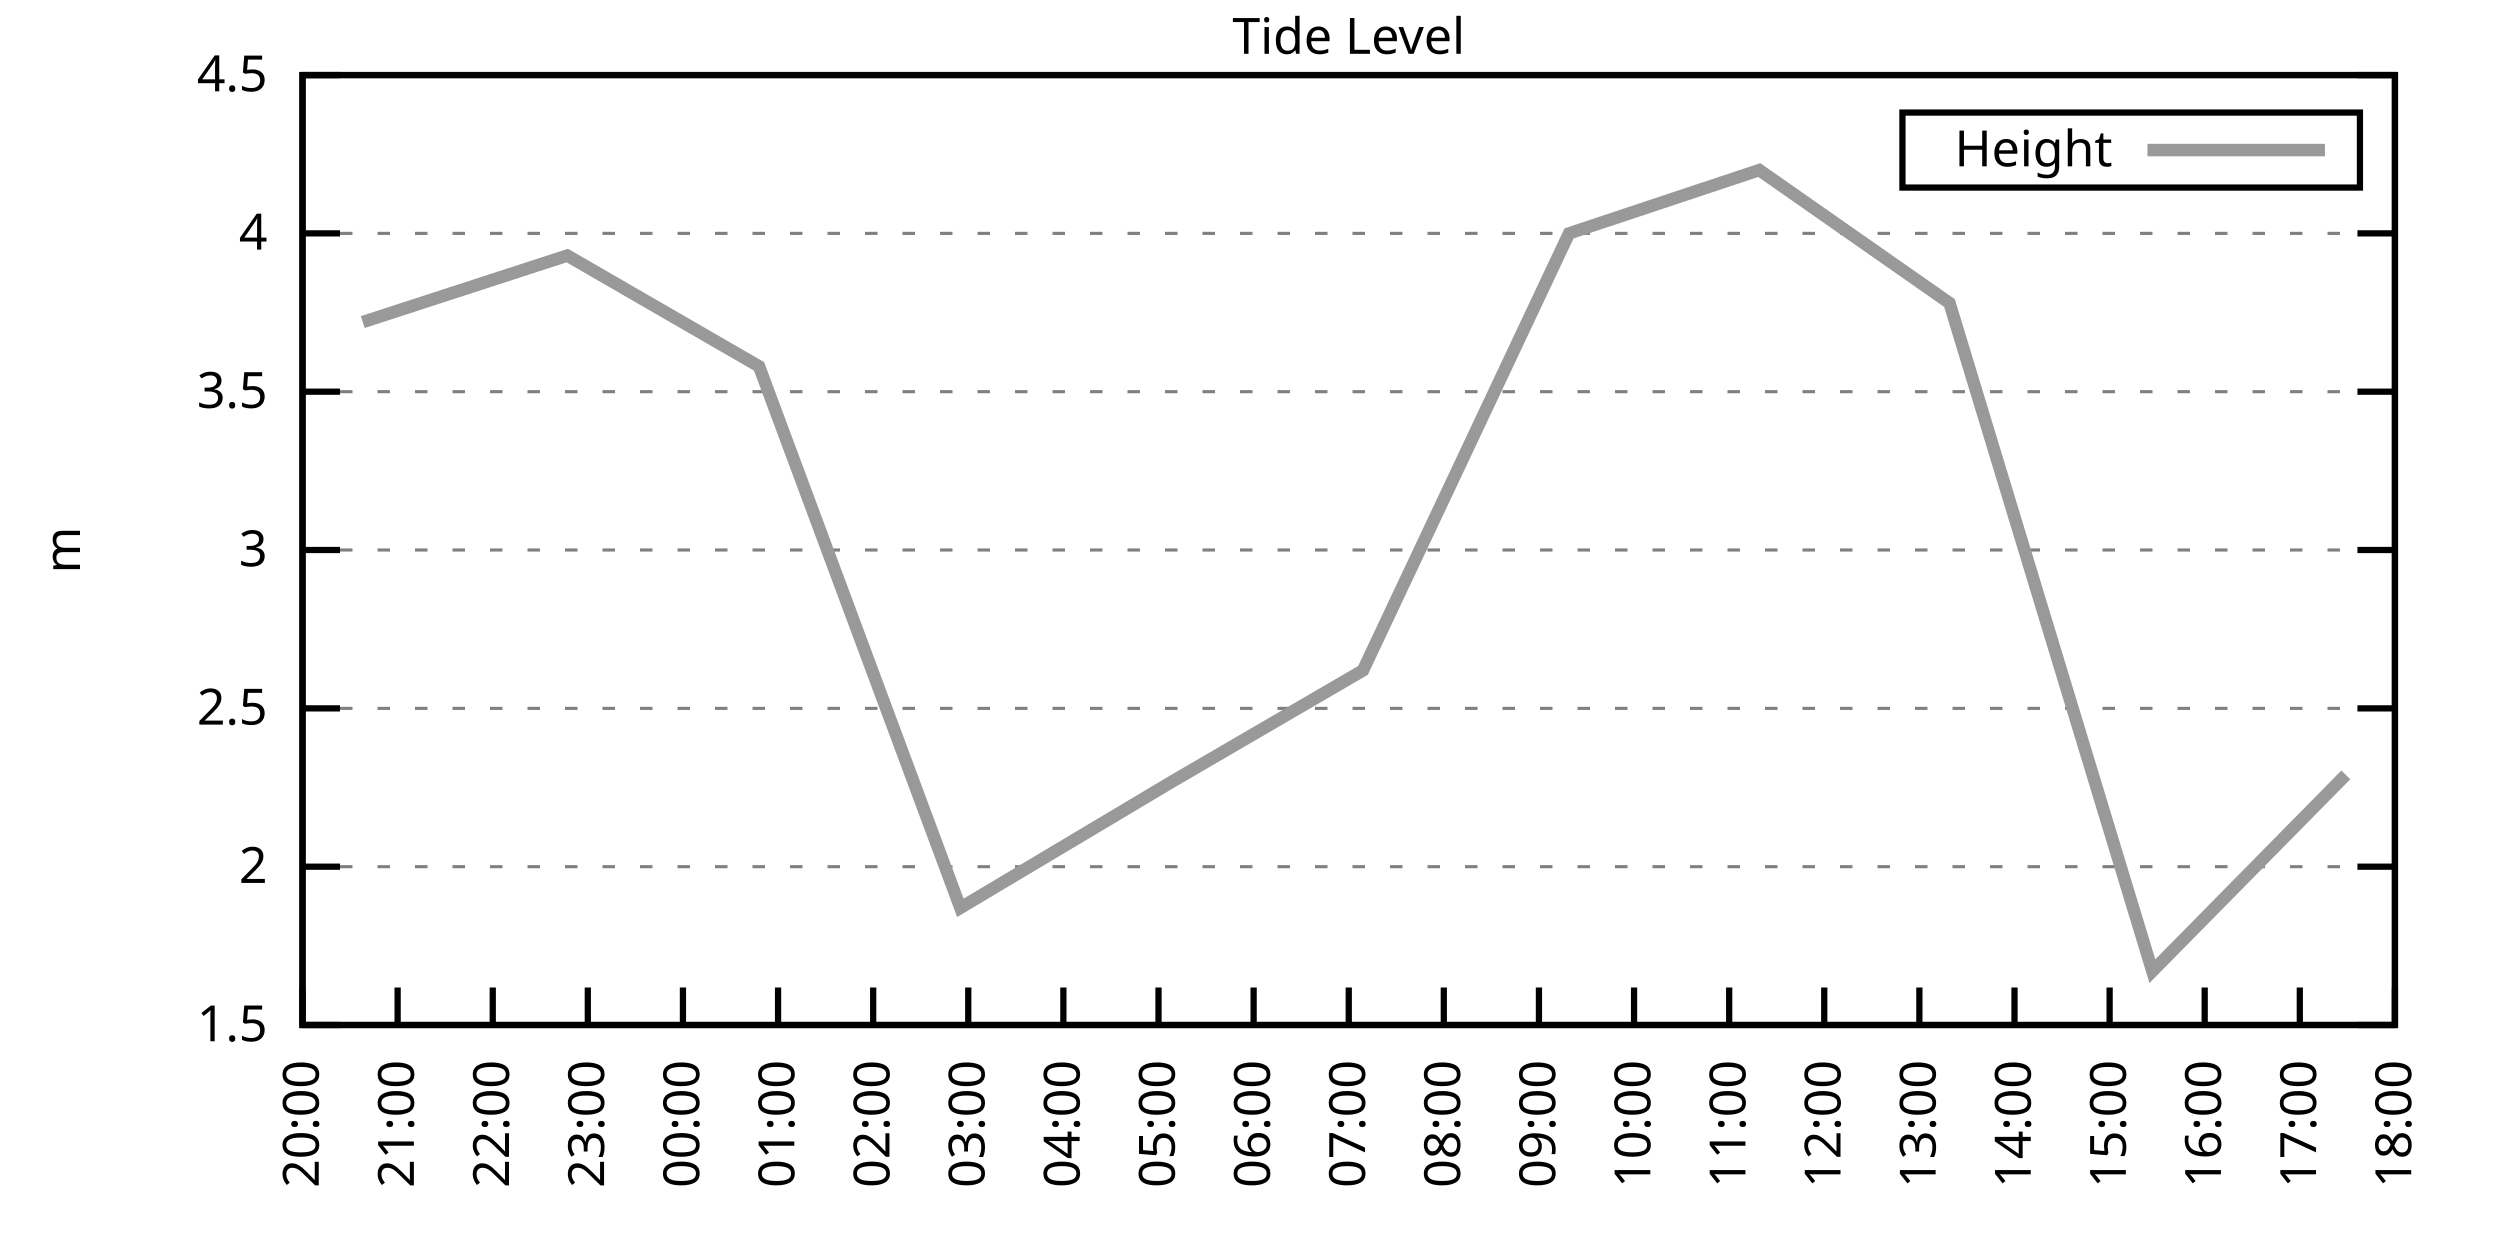
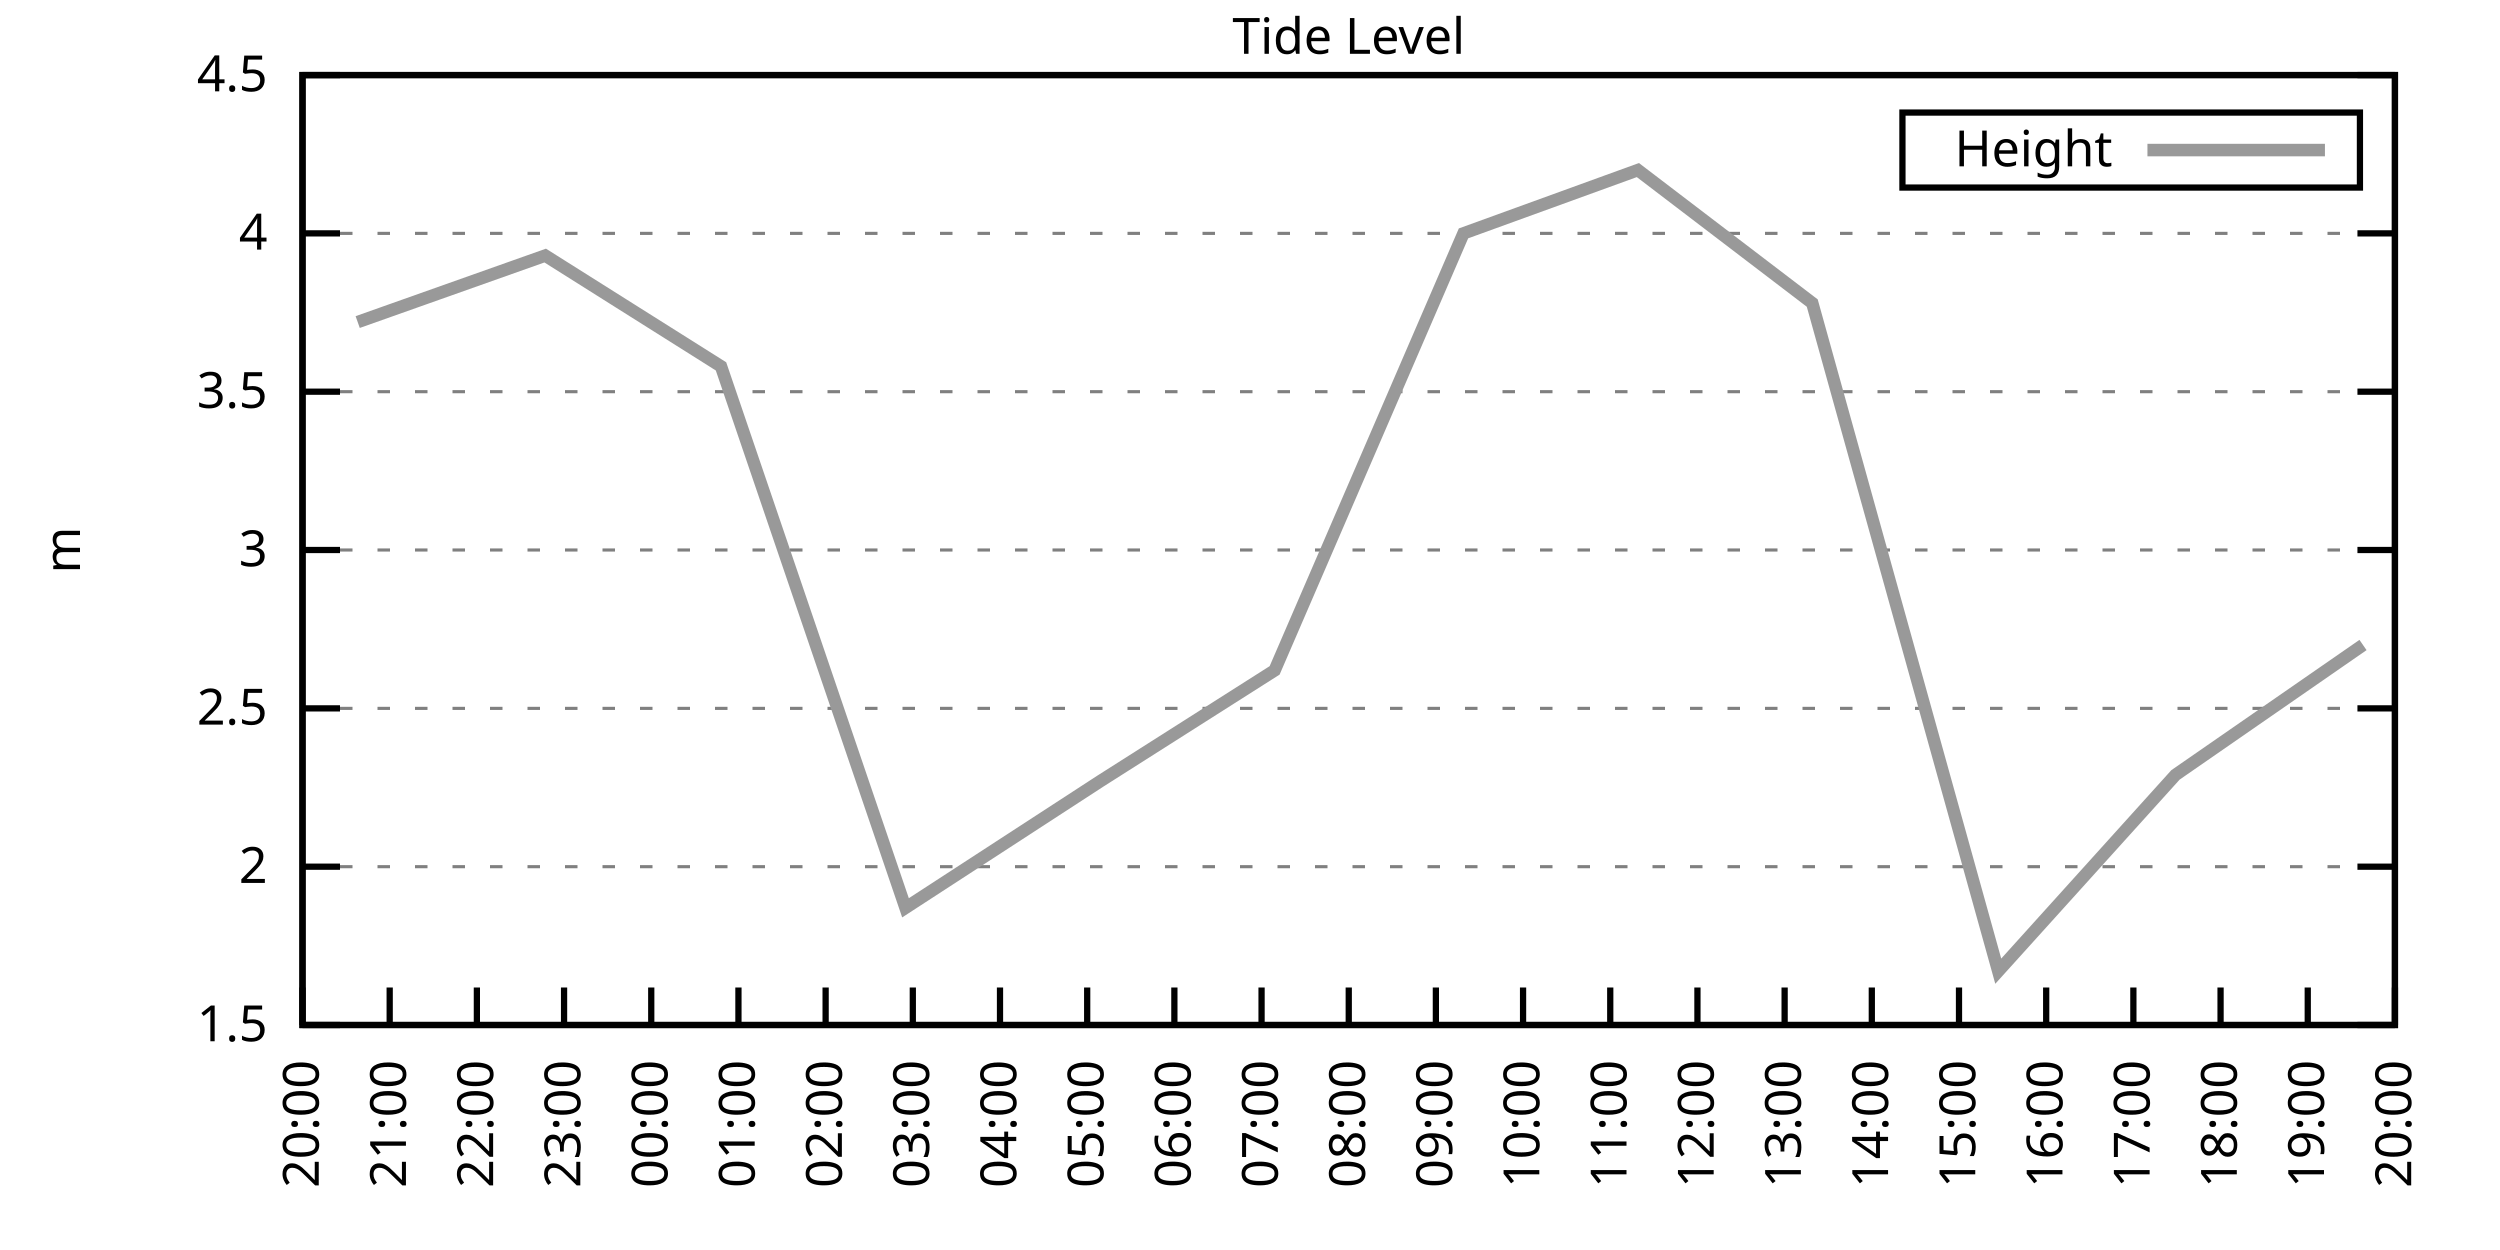
<svg xmlns="http://www.w3.org/2000/svg" xmlns:xlink="http://www.w3.org/1999/xlink" width="400" height="200" viewBox="0 0 400 200">
  <g id="gnuplot_canvas">
    <rect x="0" y="0" width="400" height="200" fill="none" />
    <defs>
      <circle id="gpDot" r="0.5" stroke-width="0.5" stroke="currentColor" />
      <path id="gpPt0" stroke-width="0.333" stroke="currentColor" d="M-1,0 h2 M0,-1 v2" />
      <path id="gpPt1" stroke-width="0.333" stroke="currentColor" d="M-1,-1 L1,1 M1,-1 L-1,1" />
      <path id="gpPt2" stroke-width="0.333" stroke="currentColor" d="M-1,0 L1,0 M0,-1 L0,1 M-1,-1 L1,1 M-1,1 L1,-1" />
      <rect id="gpPt3" stroke-width="0.333" stroke="currentColor" x="-1" y="-1" width="2" height="2" />
      <rect id="gpPt4" stroke-width="0.333" stroke="currentColor" fill="currentColor" x="-1" y="-1" width="2" height="2" />
      <circle id="gpPt5" stroke-width="0.333" stroke="currentColor" cx="0" cy="0" r="1" />
      <use xlink:href="#gpPt5" id="gpPt6" fill="currentColor" stroke="none" />
      <path id="gpPt7" stroke-width="0.333" stroke="currentColor" d="M0,-1.33 L-1.33,0.67 L1.33,0.67 z" />
      <use xlink:href="#gpPt7" id="gpPt8" fill="currentColor" stroke="none" />
      <use xlink:href="#gpPt7" id="gpPt9" stroke="currentColor" transform="rotate(180)" />
      <use xlink:href="#gpPt9" id="gpPt10" fill="currentColor" stroke="none" />
      <use xlink:href="#gpPt3" id="gpPt11" stroke="currentColor" transform="rotate(45)" />
      <use xlink:href="#gpPt11" id="gpPt12" fill="currentColor" stroke="none" />
      <path id="gpPt13" stroke-width="0.333" stroke="currentColor" d="M0,1.330 L1.265,0.411 L0.782,-1.067 L-0.782,-1.076 L-1.265,0.411 z" />
      <use xlink:href="#gpPt13" id="gpPt14" fill="currentColor" stroke="none" />
      <filter id="textbox" filterUnits="objectBoundingBox" x="0" y="0" height="1" width="1">
        <feFlood flood-color="white" flood-opacity="1" result="bgnd" />
        <feComposite in="SourceGraphic" in2="bgnd" operator="atop" />
      </filter>
      <filter id="greybox" filterUnits="objectBoundingBox" x="0" y="0" height="1" width="1">
        <feFlood flood-color="lightgrey" flood-opacity="1" result="grey" />
        <feComposite in="SourceGraphic" in2="grey" operator="atop" />
      </filter>
    </defs>
    <g fill="none" color="white" stroke="currentColor" stroke-width="1.00" stroke-linecap="butt" stroke-linejoin="miter">
</g>
    <g fill="none" color="black" stroke="currentColor" stroke-width="1.00" stroke-linecap="butt" stroke-linejoin="miter">
      <g stroke="none" shape-rendering="crispEdges">
        <polygon fill="rgb(255, 255, 255)" points="48.40,164.00 383.18,164.00 383.18,12.02 48.40,12.02 " />
      </g>
    </g>
    <g fill="none" color="black" stroke="currentColor" stroke-width="1.00" stroke-linecap="butt" stroke-linejoin="miter">
</g>
    <g fill="none" color="black" stroke="black" stroke-width="0.50" stroke-linecap="butt" stroke-linejoin="miter">
</g>
    <g fill="none" color="gray" stroke="currentColor" stroke-width="0.50" stroke-linecap="butt" stroke-linejoin="miter">
      <path stroke="gray" stroke-dasharray="2,4" class="gridline" d="M48.40,164.00 L383.19,164.00  " />
    </g>
    <g fill="none" color="gray" stroke="gray" stroke-width="1.00" stroke-linecap="butt" stroke-linejoin="miter">
</g>
    <g fill="none" color="black" stroke="currentColor" stroke-width="1.00" stroke-linecap="butt" stroke-linejoin="miter">
      <path stroke="black" d="M48.40,164.00 L54.40,164.00 M383.19,164.00 L377.19,164.00  " />
      <g transform="translate(42.80,166.60)" stroke="none" fill="black" font-family="Sans" font-size="8.00" text-anchor="end">
        <text>
          <tspan font-family="Sans"> 1.5</tspan>
        </text>
      </g>
    </g>
    <g fill="none" color="black" stroke="currentColor" stroke-width="1.00" stroke-linecap="butt" stroke-linejoin="miter">
</g>
    <g fill="none" color="black" stroke="black" stroke-width="0.50" stroke-linecap="butt" stroke-linejoin="miter">
</g>
    <g fill="none" color="gray" stroke="currentColor" stroke-width="0.50" stroke-linecap="butt" stroke-linejoin="miter">
      <path stroke="gray" stroke-dasharray="2,4" class="gridline" d="M48.40,138.67 L383.19,138.67  " />
    </g>
    <g fill="none" color="gray" stroke="gray" stroke-width="1.00" stroke-linecap="butt" stroke-linejoin="miter">
</g>
    <g fill="none" color="black" stroke="currentColor" stroke-width="1.00" stroke-linecap="butt" stroke-linejoin="miter">
      <path stroke="black" d="M48.40,138.67 L54.40,138.67 M383.19,138.67 L377.19,138.67  " />
      <g transform="translate(42.80,141.27)" stroke="none" fill="black" font-family="Sans" font-size="8.00" text-anchor="end">
        <text>
          <tspan font-family="Sans"> 2</tspan>
        </text>
      </g>
    </g>
    <g fill="none" color="black" stroke="currentColor" stroke-width="1.00" stroke-linecap="butt" stroke-linejoin="miter">
</g>
    <g fill="none" color="black" stroke="black" stroke-width="0.50" stroke-linecap="butt" stroke-linejoin="miter">
</g>
    <g fill="none" color="gray" stroke="currentColor" stroke-width="0.50" stroke-linecap="butt" stroke-linejoin="miter">
      <path stroke="gray" stroke-dasharray="2,4" class="gridline" d="M48.40,113.34 L383.19,113.34  " />
    </g>
    <g fill="none" color="gray" stroke="gray" stroke-width="1.00" stroke-linecap="butt" stroke-linejoin="miter">
</g>
    <g fill="none" color="black" stroke="currentColor" stroke-width="1.00" stroke-linecap="butt" stroke-linejoin="miter">
      <path stroke="black" d="M48.40,113.34 L54.40,113.34 M383.19,113.34 L377.19,113.34  " />
      <g transform="translate(42.80,115.94)" stroke="none" fill="black" font-family="Sans" font-size="8.00" text-anchor="end">
        <text>
          <tspan font-family="Sans"> 2.5</tspan>
        </text>
      </g>
    </g>
    <g fill="none" color="black" stroke="currentColor" stroke-width="1.00" stroke-linecap="butt" stroke-linejoin="miter">
</g>
    <g fill="none" color="black" stroke="black" stroke-width="0.50" stroke-linecap="butt" stroke-linejoin="miter">
</g>
    <g fill="none" color="gray" stroke="currentColor" stroke-width="0.50" stroke-linecap="butt" stroke-linejoin="miter">
      <path stroke="gray" stroke-dasharray="2,4" class="gridline" d="M48.40,88.00 L383.19,88.00  " />
    </g>
    <g fill="none" color="gray" stroke="gray" stroke-width="1.00" stroke-linecap="butt" stroke-linejoin="miter">
</g>
    <g fill="none" color="black" stroke="currentColor" stroke-width="1.00" stroke-linecap="butt" stroke-linejoin="miter">
      <path stroke="black" d="M48.40,88.00 L54.40,88.00 M383.19,88.00 L377.19,88.00  " />
      <g transform="translate(42.80,90.60)" stroke="none" fill="black" font-family="Sans" font-size="8.00" text-anchor="end">
        <text>
          <tspan font-family="Sans"> 3</tspan>
        </text>
      </g>
    </g>
    <g fill="none" color="black" stroke="currentColor" stroke-width="1.00" stroke-linecap="butt" stroke-linejoin="miter">
</g>
    <g fill="none" color="black" stroke="black" stroke-width="0.50" stroke-linecap="butt" stroke-linejoin="miter">
</g>
    <g fill="none" color="gray" stroke="currentColor" stroke-width="0.50" stroke-linecap="butt" stroke-linejoin="miter">
      <path stroke="gray" stroke-dasharray="2,4" class="gridline" d="M48.40,62.67 L383.19,62.67  " />
    </g>
    <g fill="none" color="gray" stroke="gray" stroke-width="1.00" stroke-linecap="butt" stroke-linejoin="miter">
</g>
    <g fill="none" color="black" stroke="currentColor" stroke-width="1.00" stroke-linecap="butt" stroke-linejoin="miter">
      <path stroke="black" d="M48.40,62.67 L54.40,62.67 M383.19,62.67 L377.19,62.67  " />
      <g transform="translate(42.80,65.27)" stroke="none" fill="black" font-family="Sans" font-size="8.00" text-anchor="end">
        <text>
          <tspan font-family="Sans"> 3.5</tspan>
        </text>
      </g>
    </g>
    <g fill="none" color="black" stroke="currentColor" stroke-width="1.00" stroke-linecap="butt" stroke-linejoin="miter">
</g>
    <g fill="none" color="black" stroke="black" stroke-width="0.50" stroke-linecap="butt" stroke-linejoin="miter">
</g>
    <g fill="none" color="gray" stroke="currentColor" stroke-width="0.50" stroke-linecap="butt" stroke-linejoin="miter">
      <path stroke="gray" stroke-dasharray="2,4" class="gridline" d="M48.40,37.34 L383.19,37.34  " />
    </g>
    <g fill="none" color="gray" stroke="gray" stroke-width="1.00" stroke-linecap="butt" stroke-linejoin="miter">
</g>
    <g fill="none" color="black" stroke="currentColor" stroke-width="1.00" stroke-linecap="butt" stroke-linejoin="miter">
      <path stroke="black" d="M48.40,37.34 L54.40,37.34 M383.19,37.34 L377.19,37.34  " />
      <g transform="translate(42.80,39.94)" stroke="none" fill="black" font-family="Sans" font-size="8.00" text-anchor="end">
        <text>
          <tspan font-family="Sans"> 4</tspan>
        </text>
      </g>
    </g>
    <g fill="none" color="black" stroke="currentColor" stroke-width="1.00" stroke-linecap="butt" stroke-linejoin="miter">
</g>
    <g fill="none" color="black" stroke="black" stroke-width="0.50" stroke-linecap="butt" stroke-linejoin="miter">
</g>
    <g fill="none" color="gray" stroke="currentColor" stroke-width="0.50" stroke-linecap="butt" stroke-linejoin="miter">
      <path stroke="gray" stroke-dasharray="2,4" class="gridline" d="M48.40,12.01 L383.19,12.01  " />
    </g>
    <g fill="none" color="gray" stroke="gray" stroke-width="1.00" stroke-linecap="butt" stroke-linejoin="miter">
</g>
    <g fill="none" color="black" stroke="currentColor" stroke-width="1.00" stroke-linecap="butt" stroke-linejoin="miter">
      <path stroke="black" d="M48.40,12.01 L54.40,12.01 M383.19,12.01 L377.19,12.01  " />
      <g transform="translate(42.80,14.61)" stroke="none" fill="black" font-family="Sans" font-size="8.00" text-anchor="end">
        <text>
          <tspan font-family="Sans"> 4.5</tspan>
        </text>
      </g>
    </g>
    <g fill="none" color="black" stroke="currentColor" stroke-width="1.00" stroke-linecap="butt" stroke-linejoin="miter">
      <path stroke="black" d="M48.40,164.00 L48.40,158.00  " />
      <g transform="translate(51.00,169.60) rotate(270.00)" stroke="none" fill="black" font-family="Sans" font-size="8.00" text-anchor="end">
        <text>
          <tspan font-family="Sans">20:00</tspan>
        </text>
      </g>
    </g>
    <g fill="none" color="black" stroke="currentColor" stroke-width="1.00" stroke-linecap="butt" stroke-linejoin="miter">
-       <path stroke="black" d="M63.62,164.00 L63.62,158.00  " />
-       <g transform="translate(66.22,169.60) rotate(270.00)" stroke="none" fill="black" font-family="Sans" font-size="8.00" text-anchor="end">
+       <path stroke="black" d="M62.35,164.00 L62.35,158.00  " />
+       <g transform="translate(64.95,169.60) rotate(270.00)" stroke="none" fill="black" font-family="Sans" font-size="8.00" text-anchor="end">
        <text>
          <tspan font-family="Sans">21:00</tspan>
        </text>
      </g>
    </g>
    <g fill="none" color="black" stroke="currentColor" stroke-width="1.00" stroke-linecap="butt" stroke-linejoin="miter">
-       <path stroke="black" d="M78.84,164.00 L78.84,158.00  " />
-       <g transform="translate(81.44,169.60) rotate(270.00)" stroke="none" fill="black" font-family="Sans" font-size="8.00" text-anchor="end">
+       <path stroke="black" d="M76.30,164.00 L76.30,158.00  " />
+       <g transform="translate(78.90,169.60) rotate(270.00)" stroke="none" fill="black" font-family="Sans" font-size="8.00" text-anchor="end">
        <text>
          <tspan font-family="Sans">22:00</tspan>
        </text>
      </g>
    </g>
    <g fill="none" color="black" stroke="currentColor" stroke-width="1.00" stroke-linecap="butt" stroke-linejoin="miter">
-       <path stroke="black" d="M94.05,164.00 L94.05,158.00  " />
-       <g transform="translate(96.65,169.60) rotate(270.00)" stroke="none" fill="black" font-family="Sans" font-size="8.00" text-anchor="end">
+       <path stroke="black" d="M90.25,164.00 L90.25,158.00  " />
+       <g transform="translate(92.85,169.60) rotate(270.00)" stroke="none" fill="black" font-family="Sans" font-size="8.00" text-anchor="end">
        <text>
          <tspan font-family="Sans">23:00</tspan>
        </text>
      </g>
    </g>
    <g fill="none" color="black" stroke="currentColor" stroke-width="1.00" stroke-linecap="butt" stroke-linejoin="miter">
-       <path stroke="black" d="M109.27,164.00 L109.27,158.00  " />
-       <g transform="translate(111.87,169.60) rotate(270.00)" stroke="none" fill="black" font-family="Sans" font-size="8.00" text-anchor="end">
+       <path stroke="black" d="M104.20,164.00 L104.20,158.00  " />
+       <g transform="translate(106.80,169.60) rotate(270.00)" stroke="none" fill="black" font-family="Sans" font-size="8.00" text-anchor="end">
        <text>
          <tspan font-family="Sans">00:00</tspan>
        </text>
      </g>
    </g>
    <g fill="none" color="black" stroke="currentColor" stroke-width="1.00" stroke-linecap="butt" stroke-linejoin="miter">
-       <path stroke="black" d="M124.49,164.00 L124.49,158.00  " />
-       <g transform="translate(127.09,169.60) rotate(270.00)" stroke="none" fill="black" font-family="Sans" font-size="8.00" text-anchor="end">
+       <path stroke="black" d="M118.15,164.00 L118.15,158.00  " />
+       <g transform="translate(120.75,169.60) rotate(270.00)" stroke="none" fill="black" font-family="Sans" font-size="8.00" text-anchor="end">
        <text>
          <tspan font-family="Sans">01:00</tspan>
        </text>
      </g>
    </g>
    <g fill="none" color="black" stroke="currentColor" stroke-width="1.00" stroke-linecap="butt" stroke-linejoin="miter">
-       <path stroke="black" d="M139.71,164.00 L139.71,158.00  " />
-       <g transform="translate(142.31,169.60) rotate(270.00)" stroke="none" fill="black" font-family="Sans" font-size="8.00" text-anchor="end">
+       <path stroke="black" d="M132.10,164.00 L132.10,158.00  " />
+       <g transform="translate(134.70,169.60) rotate(270.00)" stroke="none" fill="black" font-family="Sans" font-size="8.00" text-anchor="end">
        <text>
          <tspan font-family="Sans">02:00</tspan>
        </text>
      </g>
    </g>
    <g fill="none" color="black" stroke="currentColor" stroke-width="1.00" stroke-linecap="butt" stroke-linejoin="miter">
-       <path stroke="black" d="M154.92,164.00 L154.92,158.00  " />
-       <g transform="translate(157.52,169.60) rotate(270.00)" stroke="none" fill="black" font-family="Sans" font-size="8.00" text-anchor="end">
+       <path stroke="black" d="M146.05,164.00 L146.05,158.00  " />
+       <g transform="translate(148.65,169.60) rotate(270.00)" stroke="none" fill="black" font-family="Sans" font-size="8.00" text-anchor="end">
        <text>
          <tspan font-family="Sans">03:00</tspan>
        </text>
      </g>
    </g>
    <g fill="none" color="black" stroke="currentColor" stroke-width="1.00" stroke-linecap="butt" stroke-linejoin="miter">
-       <path stroke="black" d="M170.14,164.00 L170.14,158.00  " />
-       <g transform="translate(172.74,169.60) rotate(270.00)" stroke="none" fill="black" font-family="Sans" font-size="8.00" text-anchor="end">
+       <path stroke="black" d="M160.00,164.00 L160.00,158.00  " />
+       <g transform="translate(162.60,169.60) rotate(270.00)" stroke="none" fill="black" font-family="Sans" font-size="8.00" text-anchor="end">
        <text>
          <tspan font-family="Sans">04:00</tspan>
        </text>
      </g>
    </g>
    <g fill="none" color="black" stroke="currentColor" stroke-width="1.00" stroke-linecap="butt" stroke-linejoin="miter">
-       <path stroke="black" d="M185.36,164.00 L185.36,158.00  " />
-       <g transform="translate(187.96,169.60) rotate(270.00)" stroke="none" fill="black" font-family="Sans" font-size="8.00" text-anchor="end">
+       <path stroke="black" d="M173.95,164.00 L173.95,158.00  " />
+       <g transform="translate(176.55,169.60) rotate(270.00)" stroke="none" fill="black" font-family="Sans" font-size="8.00" text-anchor="end">
        <text>
          <tspan font-family="Sans">05:00</tspan>
        </text>
      </g>
    </g>
    <g fill="none" color="black" stroke="currentColor" stroke-width="1.00" stroke-linecap="butt" stroke-linejoin="miter">
-       <path stroke="black" d="M200.58,164.00 L200.58,158.00  " />
-       <g transform="translate(203.18,169.60) rotate(270.00)" stroke="none" fill="black" font-family="Sans" font-size="8.00" text-anchor="end">
+       <path stroke="black" d="M187.90,164.00 L187.90,158.00  " />
+       <g transform="translate(190.50,169.60) rotate(270.00)" stroke="none" fill="black" font-family="Sans" font-size="8.00" text-anchor="end">
        <text>
          <tspan font-family="Sans">06:00</tspan>
+         </text>
+       </g>
+     </g>
+     <g fill="none" color="black" stroke="currentColor" stroke-width="1.00" stroke-linecap="butt" stroke-linejoin="miter">
+       <path stroke="black" d="M201.85,164.00 L201.85,158.00  " />
+       <g transform="translate(204.45,169.60) rotate(270.00)" stroke="none" fill="black" font-family="Sans" font-size="8.00" text-anchor="end">
+         <text>
+           <tspan font-family="Sans">07:00</tspan>
        </text>
      </g>
    </g>
    <g fill="none" color="black" stroke="currentColor" stroke-width="1.00" stroke-linecap="butt" stroke-linejoin="miter">
      <path stroke="black" d="M215.80,164.00 L215.80,158.00  " />
      <g transform="translate(218.40,169.60) rotate(270.00)" stroke="none" fill="black" font-family="Sans" font-size="8.00" text-anchor="end">
        <text>
-           <tspan font-family="Sans">07:00</tspan>
-         </text>
-       </g>
-     </g>
-     <g fill="none" color="black" stroke="currentColor" stroke-width="1.00" stroke-linecap="butt" stroke-linejoin="miter">
-       <path stroke="black" d="M231.01,164.00 L231.01,158.00  " />
-       <g transform="translate(233.61,169.60) rotate(270.00)" stroke="none" fill="black" font-family="Sans" font-size="8.00" text-anchor="end">
-         <text>
          <tspan font-family="Sans">08:00</tspan>
        </text>
      </g>
    </g>
    <g fill="none" color="black" stroke="currentColor" stroke-width="1.00" stroke-linecap="butt" stroke-linejoin="miter">
-       <path stroke="black" d="M246.23,164.00 L246.23,158.00  " />
-       <g transform="translate(248.83,169.60) rotate(270.00)" stroke="none" fill="black" font-family="Sans" font-size="8.00" text-anchor="end">
+       <path stroke="black" d="M229.74,164.00 L229.74,158.00  " />
+       <g transform="translate(232.34,169.60) rotate(270.00)" stroke="none" fill="black" font-family="Sans" font-size="8.00" text-anchor="end">
        <text>
          <tspan font-family="Sans">09:00</tspan>
        </text>
      </g>
    </g>
    <g fill="none" color="black" stroke="currentColor" stroke-width="1.00" stroke-linecap="butt" stroke-linejoin="miter">
-       <path stroke="black" d="M261.45,164.00 L261.45,158.00  " />
-       <g transform="translate(264.05,169.60) rotate(270.00)" stroke="none" fill="black" font-family="Sans" font-size="8.00" text-anchor="end">
+       <path stroke="black" d="M243.69,164.00 L243.69,158.00  " />
+       <g transform="translate(246.29,169.60) rotate(270.00)" stroke="none" fill="black" font-family="Sans" font-size="8.00" text-anchor="end">
        <text>
          <tspan font-family="Sans">10:00</tspan>
        </text>
      </g>
    </g>
    <g fill="none" color="black" stroke="currentColor" stroke-width="1.00" stroke-linecap="butt" stroke-linejoin="miter">
-       <path stroke="black" d="M276.67,164.00 L276.67,158.00  " />
-       <g transform="translate(279.27,169.60) rotate(270.00)" stroke="none" fill="black" font-family="Sans" font-size="8.00" text-anchor="end">
+       <path stroke="black" d="M257.64,164.00 L257.64,158.00  " />
+       <g transform="translate(260.24,169.60) rotate(270.00)" stroke="none" fill="black" font-family="Sans" font-size="8.00" text-anchor="end">
        <text>
          <tspan font-family="Sans">11:00</tspan>
        </text>
      </g>
    </g>
    <g fill="none" color="black" stroke="currentColor" stroke-width="1.00" stroke-linecap="butt" stroke-linejoin="miter">
-       <path stroke="black" d="M291.88,164.00 L291.88,158.00  " />
-       <g transform="translate(294.48,169.60) rotate(270.00)" stroke="none" fill="black" font-family="Sans" font-size="8.00" text-anchor="end">
+       <path stroke="black" d="M271.59,164.00 L271.59,158.00  " />
+       <g transform="translate(274.19,169.60) rotate(270.00)" stroke="none" fill="black" font-family="Sans" font-size="8.00" text-anchor="end">
        <text>
          <tspan font-family="Sans">12:00</tspan>
        </text>
      </g>
    </g>
    <g fill="none" color="black" stroke="currentColor" stroke-width="1.00" stroke-linecap="butt" stroke-linejoin="miter">
-       <path stroke="black" d="M307.10,164.00 L307.10,158.00  " />
-       <g transform="translate(309.70,169.60) rotate(270.00)" stroke="none" fill="black" font-family="Sans" font-size="8.00" text-anchor="end">
+       <path stroke="black" d="M285.54,164.00 L285.54,158.00  " />
+       <g transform="translate(288.14,169.60) rotate(270.00)" stroke="none" fill="black" font-family="Sans" font-size="8.00" text-anchor="end">
        <text>
          <tspan font-family="Sans">13:00</tspan>
        </text>
      </g>
    </g>
    <g fill="none" color="black" stroke="currentColor" stroke-width="1.00" stroke-linecap="butt" stroke-linejoin="miter">
-       <path stroke="black" d="M322.32,164.00 L322.32,158.00  " />
-       <g transform="translate(324.92,169.60) rotate(270.00)" stroke="none" fill="black" font-family="Sans" font-size="8.00" text-anchor="end">
+       <path stroke="black" d="M299.49,164.00 L299.49,158.00  " />
+       <g transform="translate(302.09,169.60) rotate(270.00)" stroke="none" fill="black" font-family="Sans" font-size="8.00" text-anchor="end">
        <text>
          <tspan font-family="Sans">14:00</tspan>
        </text>
      </g>
    </g>
    <g fill="none" color="black" stroke="currentColor" stroke-width="1.00" stroke-linecap="butt" stroke-linejoin="miter">
-       <path stroke="black" d="M337.54,164.00 L337.54,158.00  " />
-       <g transform="translate(340.14,169.60) rotate(270.00)" stroke="none" fill="black" font-family="Sans" font-size="8.00" text-anchor="end">
+       <path stroke="black" d="M313.44,164.00 L313.44,158.00  " />
+       <g transform="translate(316.04,169.60) rotate(270.00)" stroke="none" fill="black" font-family="Sans" font-size="8.00" text-anchor="end">
        <text>
          <tspan font-family="Sans">15:00</tspan>
        </text>
      </g>
    </g>
    <g fill="none" color="black" stroke="currentColor" stroke-width="1.00" stroke-linecap="butt" stroke-linejoin="miter">
-       <path stroke="black" d="M352.75,164.00 L352.75,158.00  " />
-       <g transform="translate(355.35,169.60) rotate(270.00)" stroke="none" fill="black" font-family="Sans" font-size="8.00" text-anchor="end">
+       <path stroke="black" d="M327.39,164.00 L327.39,158.00  " />
+       <g transform="translate(329.99,169.60) rotate(270.00)" stroke="none" fill="black" font-family="Sans" font-size="8.00" text-anchor="end">
        <text>
          <tspan font-family="Sans">16:00</tspan>
        </text>
      </g>
    </g>
    <g fill="none" color="black" stroke="currentColor" stroke-width="1.00" stroke-linecap="butt" stroke-linejoin="miter">
-       <path stroke="black" d="M367.97,164.00 L367.97,158.00  " />
-       <g transform="translate(370.57,169.60) rotate(270.00)" stroke="none" fill="black" font-family="Sans" font-size="8.00" text-anchor="end">
+       <path stroke="black" d="M341.34,164.00 L341.34,158.00  " />
+       <g transform="translate(343.94,169.60) rotate(270.00)" stroke="none" fill="black" font-family="Sans" font-size="8.00" text-anchor="end">
        <text>
          <tspan font-family="Sans">17:00</tspan>
+         </text>
+       </g>
+     </g>
+     <g fill="none" color="black" stroke="currentColor" stroke-width="1.00" stroke-linecap="butt" stroke-linejoin="miter">
+       <path stroke="black" d="M355.29,164.00 L355.29,158.00  " />
+       <g transform="translate(357.89,169.60) rotate(270.00)" stroke="none" fill="black" font-family="Sans" font-size="8.00" text-anchor="end">
+         <text>
+           <tspan font-family="Sans">18:00</tspan>
+         </text>
+       </g>
+     </g>
+     <g fill="none" color="black" stroke="currentColor" stroke-width="1.00" stroke-linecap="butt" stroke-linejoin="miter">
+       <path stroke="black" d="M369.24,164.00 L369.24,158.00  " />
+       <g transform="translate(371.84,169.60) rotate(270.00)" stroke="none" fill="black" font-family="Sans" font-size="8.00" text-anchor="end">
+         <text>
+           <tspan font-family="Sans">19:00</tspan>
        </text>
      </g>
    </g>
    <g fill="none" color="black" stroke="currentColor" stroke-width="1.00" stroke-linecap="butt" stroke-linejoin="miter">
      <path stroke="black" d="M383.19,164.00 L383.19,158.00  " />
      <g transform="translate(385.79,169.60) rotate(270.00)" stroke="none" fill="black" font-family="Sans" font-size="8.00" text-anchor="end">
        <text>
-           <tspan font-family="Sans">18:00</tspan>
+           <tspan font-family="Sans">20:00</tspan>
        </text>
      </g>
    </g>
    <g fill="none" color="black" stroke="currentColor" stroke-width="1.00" stroke-linecap="butt" stroke-linejoin="miter">
</g>
    <g fill="none" color="black" stroke="currentColor" stroke-width="1.00" stroke-linecap="butt" stroke-linejoin="miter">
      <path stroke="black" d="M48.40,12.01 L48.40,164.00 L383.19,164.00 L383.19,12.01 L48.40,12.01 Z  " />
    </g>
    <g fill="none" color="black" stroke="currentColor" stroke-width="1.00" stroke-linecap="butt" stroke-linejoin="miter">
</g>
    <g fill="none" color="black" stroke="currentColor" stroke-width="1.00" stroke-linecap="butt" stroke-linejoin="miter">
      <path stroke="black" d="M304.39,30.01 L304.39,18.01 L377.59,18.01 L377.59,30.01 L304.39,30.01 Z  " />
    </g>
    <g id="Tide_level_plot_1">
      <g fill="none" color="white" stroke="black" stroke-width="2.00" stroke-linecap="butt" stroke-linejoin="miter">
</g>
      <g fill="none" color="black" stroke="currentColor" stroke-width="2.00" stroke-linecap="butt" stroke-linejoin="miter">
        <g transform="translate(337.99,26.61)" stroke="none" fill="black" font-family="Sans" font-size="8.00" text-anchor="end">
          <text>
            <tspan font-family="Sans">Height</tspan>
          </text>
        </g>
      </g>
      <g fill="none" color="black" stroke="currentColor" stroke-width="2.00" stroke-linecap="butt" stroke-linejoin="miter">
-         <path stroke="rgb(153, 153, 153)" d="M343.59,24.01 L371.99,24.01 M58.04,51.53 L90.76,40.89 L121.45,58.62 L153.66,145.25 L187.64,124.99 L218.08,107.26   L251.05,37.34 L281.48,27.21 L311.92,48.49 L344.38,155.39 L375.33,123.98  " />
+         <path stroke="rgb(153, 153, 153)" d="M343.59,24.01 L371.99,24.01 M57.23,51.53 L87.23,40.89 L115.36,58.62 L144.88,145.25 L176.04,124.99 L203.94,107.26   L234.16,37.34 L262.06,27.21 L289.96,48.49 L319.72,155.39 L348.08,123.98 L378.08,103.20  " />
      </g>
    </g>
    <g fill="none" color="black" stroke="currentColor" stroke-width="2.00" stroke-linecap="butt" stroke-linejoin="miter">
</g>
    <g fill="none" color="black" stroke="black" stroke-width="1.00" stroke-linecap="butt" stroke-linejoin="miter">
</g>
    <g fill="none" color="black" stroke="currentColor" stroke-width="1.00" stroke-linecap="butt" stroke-linejoin="miter">
      <path stroke="black" d="M48.40,12.01 L48.40,164.00 L383.19,164.00 L383.19,12.01 L48.40,12.01 Z  " />
      <g transform="translate(12.80,88.01) rotate(270.00)" stroke="none" fill="black" font-family="Sans" font-size="8.00" text-anchor="middle">
        <text>
          <tspan font-family="Sans">m</tspan>
        </text>
      </g>
    </g>
    <g fill="none" color="black" stroke="currentColor" stroke-width="1.00" stroke-linecap="butt" stroke-linejoin="miter">
</g>
    <g fill="none" color="black" stroke="currentColor" stroke-width="1.00" stroke-linecap="butt" stroke-linejoin="miter">
      <g transform="translate(215.79,8.61)" stroke="none" fill="black" font-family="Sans" font-size="8.00" text-anchor="middle">
        <text>
          <tspan font-family="Sans">Tide Level</tspan>
        </text>
      </g>
    </g>
    <g fill="none" color="black" stroke="currentColor" stroke-width="1.00" stroke-linecap="butt" stroke-linejoin="miter">
</g>
  </g>
</svg>
